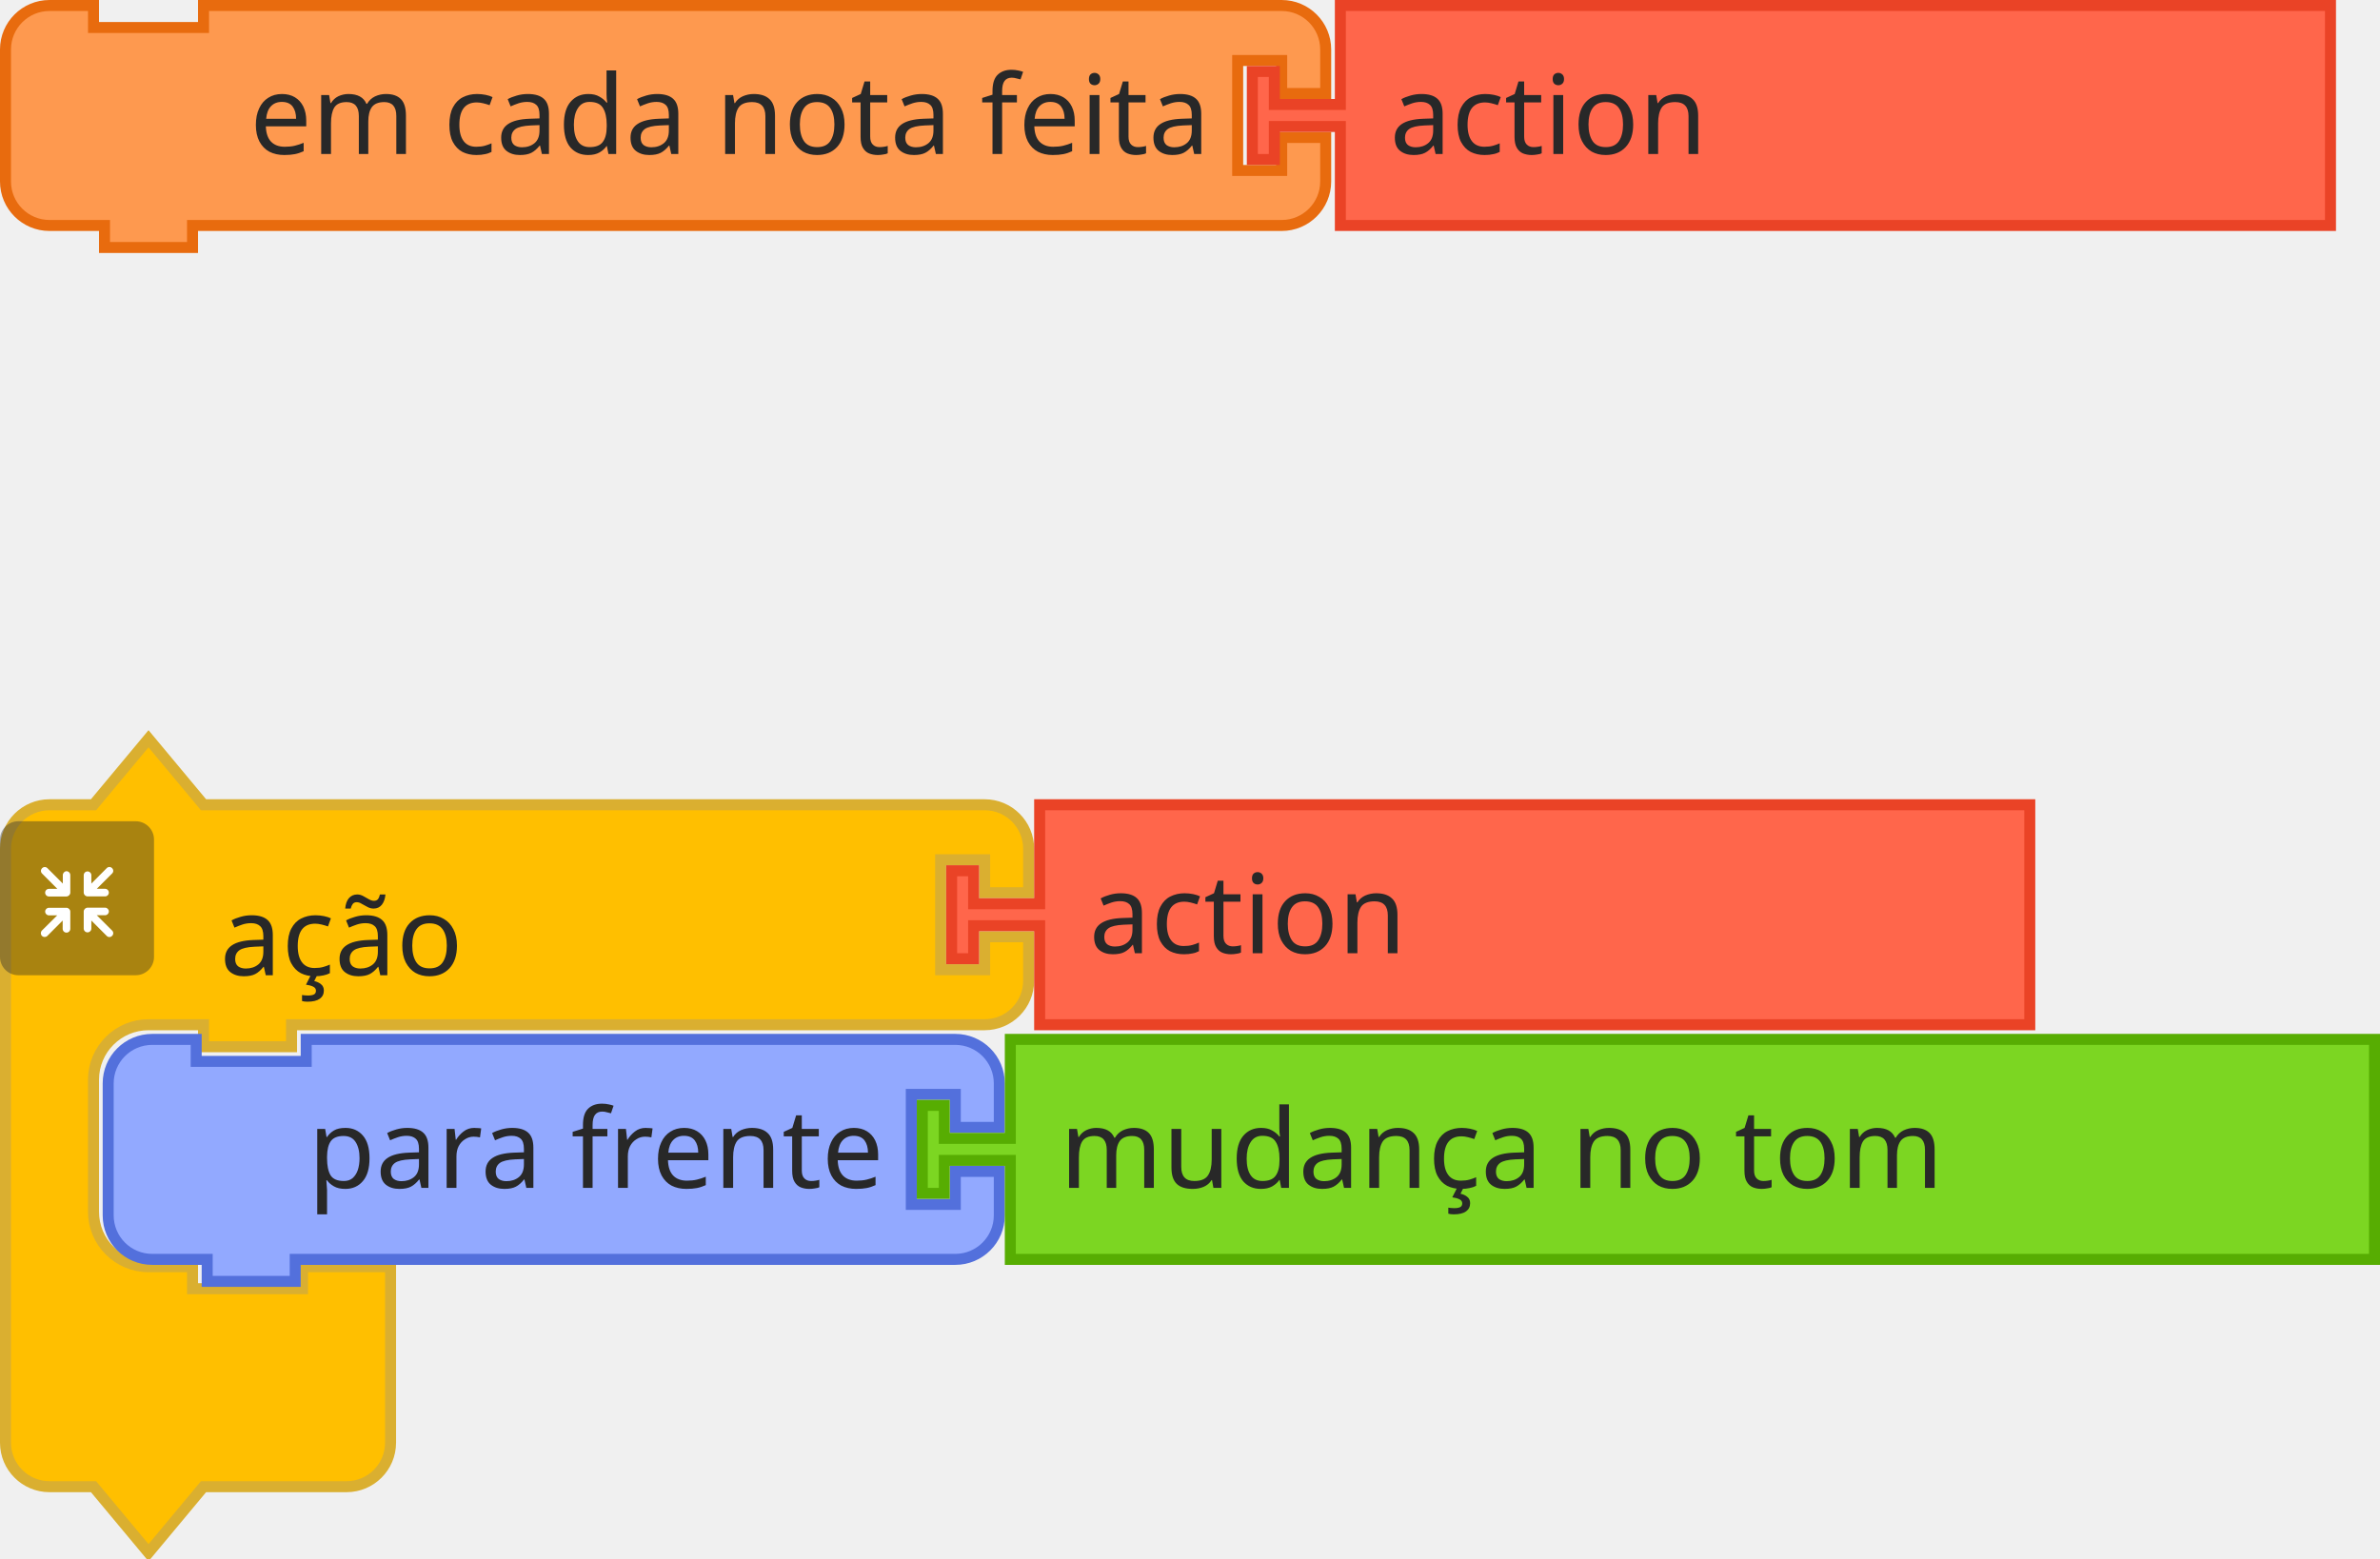
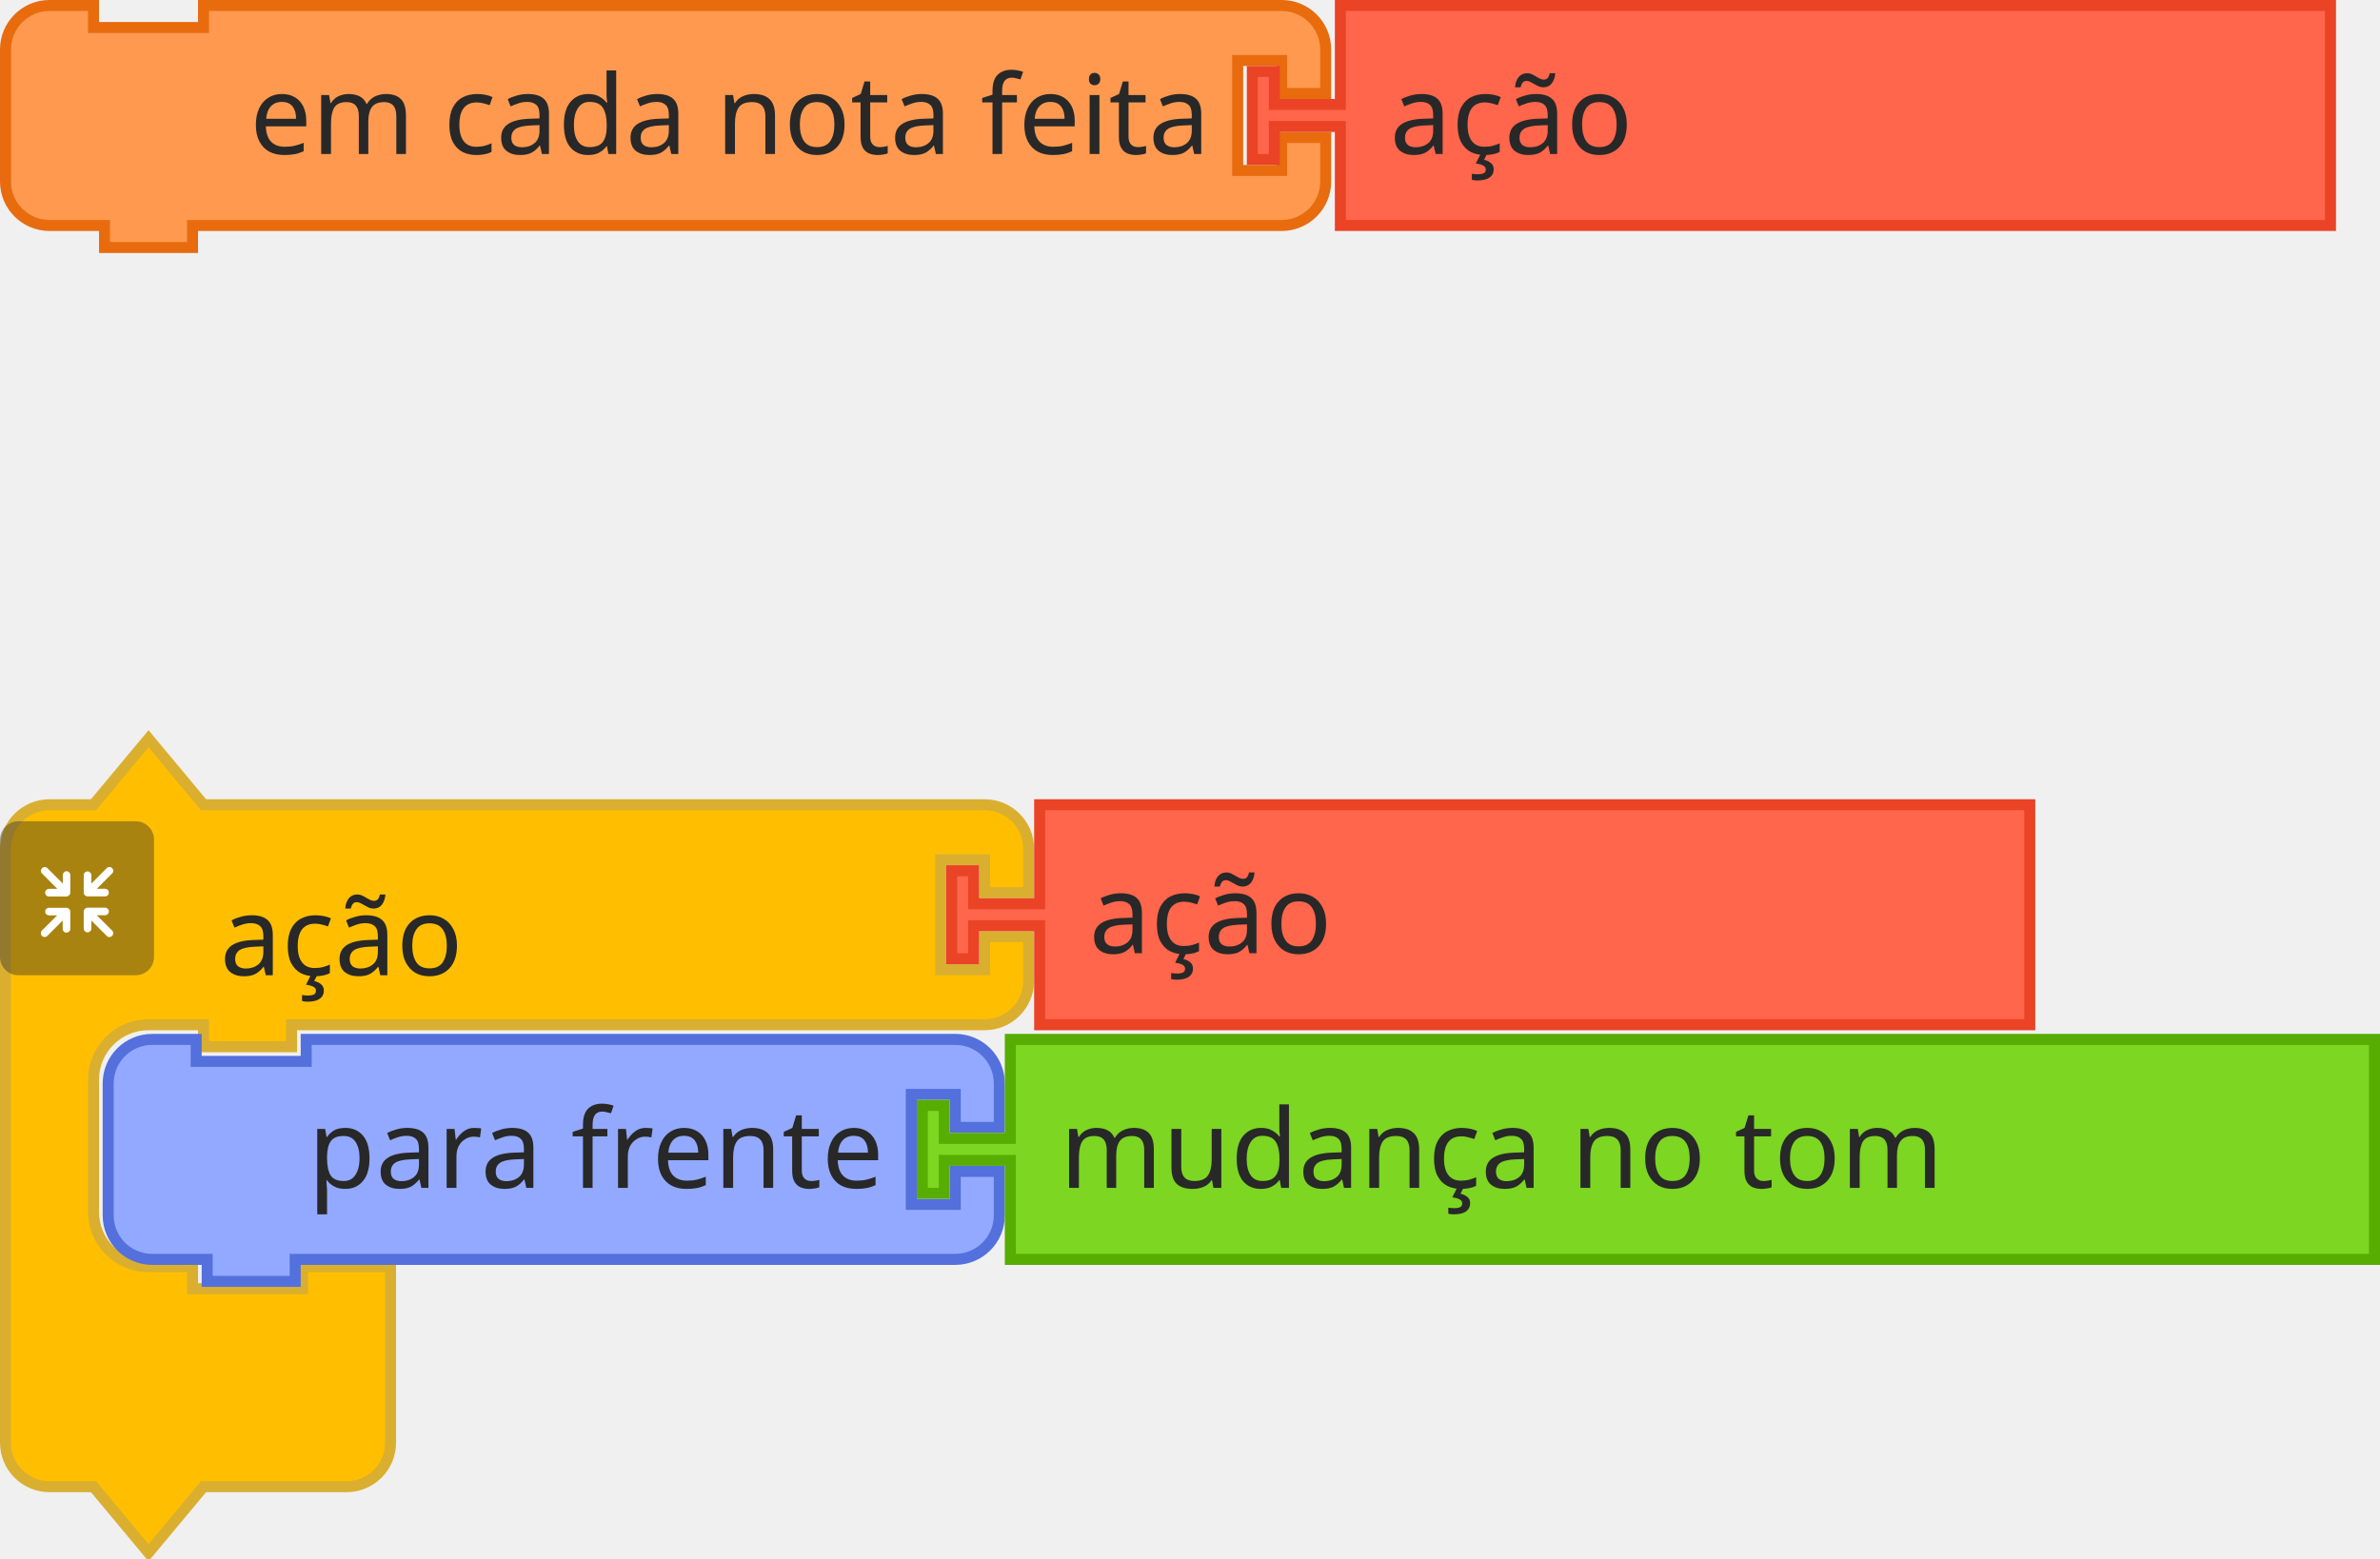
<svg xmlns="http://www.w3.org/2000/svg" width="324.5" height="212.5">
  <g>
    <g transform="translate(0, 100)">
      <g transform="scale(1.5, 1.5)">
        <path d="m0.5 14.5 L 0.5 10.5 A 4 4 90 0 1 4.5 6.5 L 8.5 6.5 L 13.5 0.5 L 18.5 6.5 L 27.5 6.5 L 85.5 6.5 L 89.5 6.5 A 4 4 90 0 1 93.5 10.5 L 93.5 14.5 L 89.5 14.5 L 89.5 11.5 L 85.5 11.5 L 85.5 21.5 L 89.5 21.5 L 89.5 18.5 L 93.5 18.5 L 93.5 22.5 A 4 4 90 0 1 89.5 26.5 L 85.5 26.5 L 27.5 26.5 L 26.5 26.5 L 26.5 28.5 L 18.5 28.5 L 18.5 26.5 L 17.5 26.5 L 13.5 26.5 A 5 5 90 0 0 8.5 31.5 L 8.5 35.5 L 8.5 39.5 L 8.5 43.5 A 5 5 90 0 0 13.5 48.5 L 17.5 48.5 L 17.5 50.5 L 27.5 50.5 L 27.5 48.5 L 35.5 48.5 L 35.5 54.5 L 35.5 60.5 L 35.5 64.5 A 4 4 90 0 1 31.5 68.5 L 27.5 68.5 L 18.5 68.5 L 13.5 74.5 L 8.5 68.5 L 4.5 68.5 A 4 4 90 0 1 0.5 64.5 L 0.5 60.5 z" style="fill:#FFBF00;fill-opacity:1;stroke:#DAAF30;stroke-width:1;stroke-linecap:round;stroke-opacity:1;" />
        <text style="font-size:10px;fill:#282828;font-family:sans-serif;text-anchor:start">
          <tspan x="20" y="22">ação</tspan>
        </text>
        <text style="font-size:6.667px;fill:#282828;font-family:sans-serif;text-anchor:end">
          <tspan x="83" y="6" />
        </text>
      </g>
    </g>
    <g transform="translate(0, 112) scale(0.5 0.5)">
      <g style="isolation:isolate">
        <g id="レイヤー_2" data-name="レイヤー 2">
          <g id="Icon">
            <rect width="42" height="42" rx="5" ry="5" style="fill:#292929;opacity:0.4;mix-blend-mode:multiply" />
            <path d="M30.56,29.8l-4.17-4.16h2.26a1,1,0,1,0,0-2.07H23.94a1.08,1.08,0,0,0-1.11,1v0s0,0,0,.06v4.64h0a1,1,0,1,0,2.08,0V27.08l4.19,4.19a1,1,0,0,0,1.46,0A1,1,0,0,0,30.56,29.8Z" style="fill:#fff" />
            <path d="M19.17,24.6a1.08,1.08,0,0,0-1.11-1H13.35a1,1,0,1,0,0,2.07H15.6L11.44,29.8a1,1,0,0,0,1.47,1.47l4.18-4.19v2.26a1,1,0,1,0,2.08,0V24.7s0,0,0-.06A.08.08,0,0,1,19.17,24.6Z" style="fill:#fff" />
            <path d="M23.94,20.5h4.7a1,1,0,1,0,0-2.08H26.39l4.17-4.16a1,1,0,0,0,0-1.47,1,1,0,0,0-1.46,0L24.91,17V14.72a1,1,0,1,0-2.08,0v4.64a.43.43,0,0,0,0,.05v.05A1.09,1.09,0,0,0,23.94,20.5Z" style="fill:#fff" />
            <path d="M18.13,13.62a1.08,1.08,0,0,0-1,1.09V17l-4.18-4.19a1,1,0,0,0-1.47,0,1,1,0,0,0,0,1.46l4.16,4.17H13.35a1,1,0,1,0,0,2.08h4.71a1.09,1.09,0,0,0,1.11-1,.08.08,0,0,1,0,0s0,0,0-.06V14.71A1.07,1.07,0,0,0,18.13,13.62Z" style="fill:#fff" />
          </g>
        </g>
      </g>
    </g>
  </g>
  <g transform="translate(129, 109)">
    <g transform="scale(1.5, 1.5)">
      <path d="m8.5 0.5 L 98.5 0.5 L 98.5 20.5 L 8.5 20.5 L 8.5 12.5 L 8.5 11.5 L 2.5 11.5 L 2.5 14.5 L 0.5 14.5 L 0.5 6.5 L 2.5 6.5 L 2.5 9.5 L 8.5 9.5 L 8.5 8.5 z" style="fill:#FF664B;fill-opacity:1;stroke:#EA4326;stroke-width:1;stroke-linecap:round;stroke-opacity:1;" />
      <text style="font-size:10px;fill:#282828;font-family:sans-serif;text-anchor:start">
-         <tspan x="13" y="14">action</tspan>
+         <tspan x="13" y="14">ação</tspan>
      </text>
    </g>
  </g>
  <g transform="translate(14, 141)">
    <g transform="scale(1.5, 1.5)">
      <path d="m0.5 8.5 L 0.5 4.5 A 4 4 90 0 1 4.5 0.5 L 8.5 0.5 L 8.5 2.5 L 18.5 2.5 L 18.5 0.5 L 73.5 0.5 L 77.5 0.5 A 4 4 90 0 1 81.5 4.5 L 81.5 8.5 L 77.5 8.5 L 77.5 5.5 L 73.5 5.5 L 73.5 15.5 L 77.5 15.5 L 77.5 12.5 L 81.5 12.5 L 81.5 16.5 A 4 4 90 0 1 77.5 20.5 L 73.5 20.5 L 18.5 20.5 L 17.5 20.5 L 17.5 22.5 L 9.5 22.5 L 9.5 20.5 L 8.5 20.5 L 4.5 20.5 A 4 4 90 0 1 0.5 16.5 L 0.5 12.5 L 0.5 8.5 z" style="fill:#92A9FF;fill-opacity:1;stroke:#5370DC;stroke-width:1;stroke-linecap:round;stroke-opacity:1;" />
      <text style="font-size:10px;fill:#282828;font-family:sans-serif;text-anchor:end">
        <tspan x="71" y="14">para frente</tspan>
      </text>
      <text style="font-size:6.667px;fill:#282828;font-family:sans-serif;text-anchor:end">
        <tspan x="71" y="12" />
      </text>
    </g>
  </g>
  <g transform="translate(0, 0)">
    <g transform="scale(1.5, 1.5)">
      <path d="m0.5 8.5 L 0.5 4.5 A 4 4 90 0 1 4.5 0.5 L 8.5 0.5 L 8.5 2.5 L 18.5 2.5 L 18.5 0.5 L 112.5 0.5 L 116.5 0.5 A 4 4 90 0 1 120.5 4.5 L 120.5 8.5 L 116.5 8.5 L 116.5 5.5 L 112.5 5.5 L 112.5 15.5 L 116.5 15.5 L 116.5 12.5 L 120.5 12.5 L 120.5 16.5 A 4 4 90 0 1 116.5 20.5 L 112.5 20.5 L 18.5 20.5 L 17.5 20.5 L 17.5 22.5 L 9.5 22.5 L 9.5 20.5 L 8.5 20.5 L 4.5 20.5 A 4 4 90 0 1 0.5 16.5 L 0.5 12.5 L 0.5 8.5 z" style="fill:#FE994F;fill-opacity:1;stroke:#E86B0E;stroke-width:1;stroke-linecap:round;stroke-opacity:1;" />
      <text style="font-size:10px;fill:#282828;font-family:sans-serif;text-anchor:end">
        <tspan x="110" y="14">em cada nota feita</tspan>
      </text>
      <text style="font-size:6.667px;fill:#282828;font-family:sans-serif;text-anchor:end">
        <tspan x="110" y="12" />
      </text>
    </g>
  </g>
  <g transform="translate(170, 0)">
    <g transform="scale(1.5, 1.5)">
      <path d="m8.5 0.5 L 98.5 0.5 L 98.5 20.5 L 8.5 20.5 L 8.5 12.5 L 8.5 11.5 L 2.5 11.5 L 2.5 14.5 L 0.5 14.5 L 0.5 6.5 L 2.5 6.5 L 2.5 9.5 L 8.5 9.5 L 8.5 8.5 z" style="fill:#FF664B;fill-opacity:1;stroke:#EA4326;stroke-width:1;stroke-linecap:round;stroke-opacity:1;" />
      <text style="font-size:10px;fill:#282828;font-family:sans-serif;text-anchor:start">
-         <tspan x="13" y="14">action</tspan>
+         <tspan x="13" y="14">ação</tspan>
      </text>
    </g>
  </g>
  <g transform="translate(125, 141)">
    <g transform="scale(1.5, 1.5)">
      <path d="m8.5 0.5 L 132.5 0.5 L 132.5 20.5 L 8.5 20.5 L 8.5 12.5 L 8.5 11.5 L 2.5 11.5 L 2.5 14.5 L 0.5 14.5 L 0.5 6.5 L 2.5 6.5 L 2.5 9.5 L 8.5 9.5 L 8.5 8.5 z" style="fill:#7CD622;fill-opacity:1;stroke:#57AD02;stroke-width:1;stroke-linecap:round;stroke-opacity:1;" />
      <text style="font-size:10px;fill:#282828;font-family:sans-serif;text-anchor:start">
        <tspan x="13" y="14">mudança no tom</tspan>
      </text>
    </g>
  </g>
</svg>
